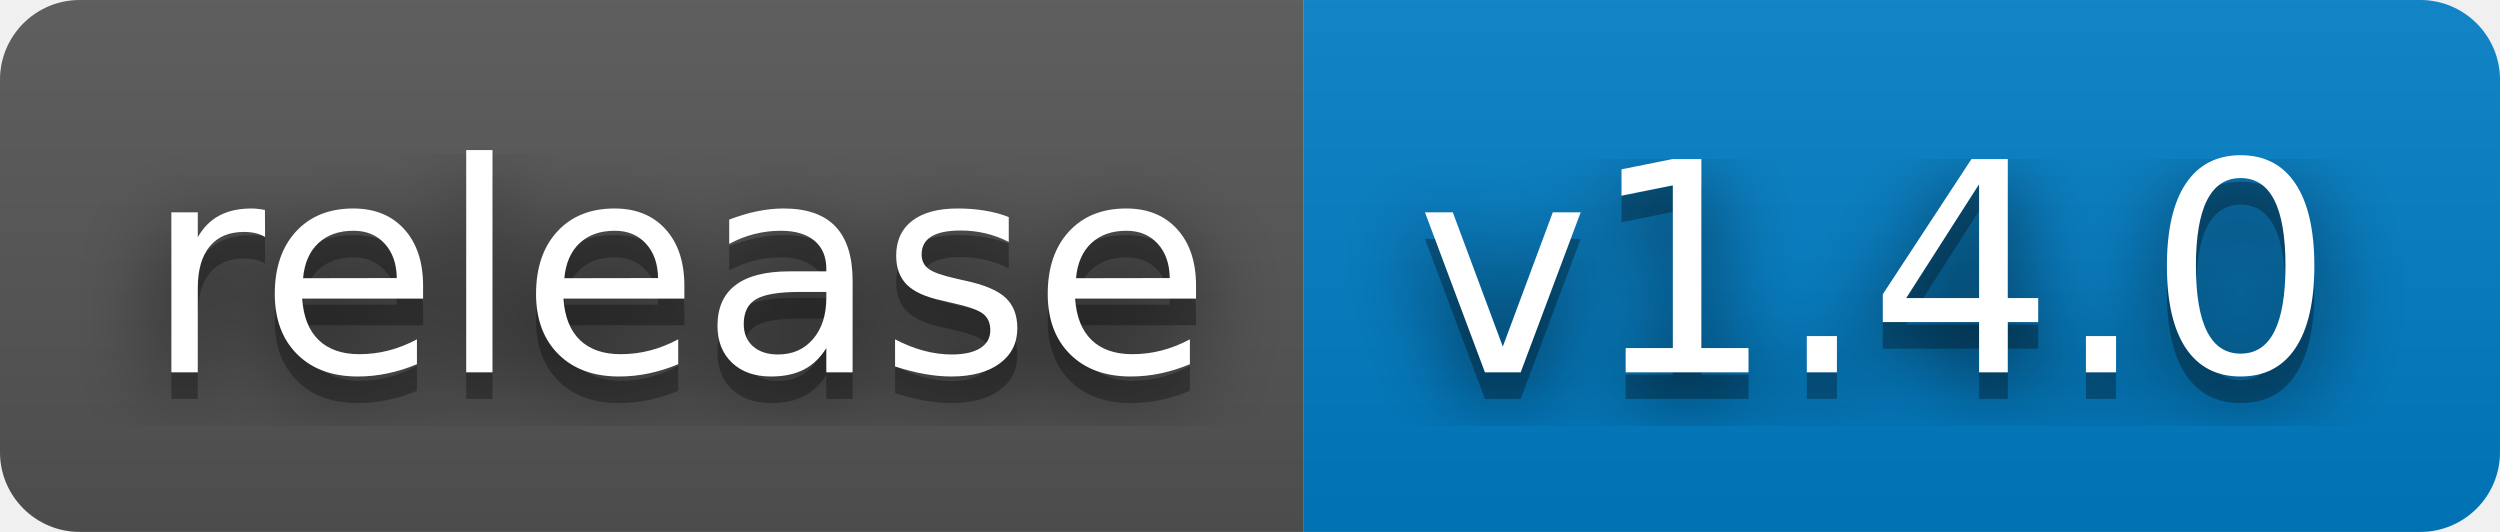
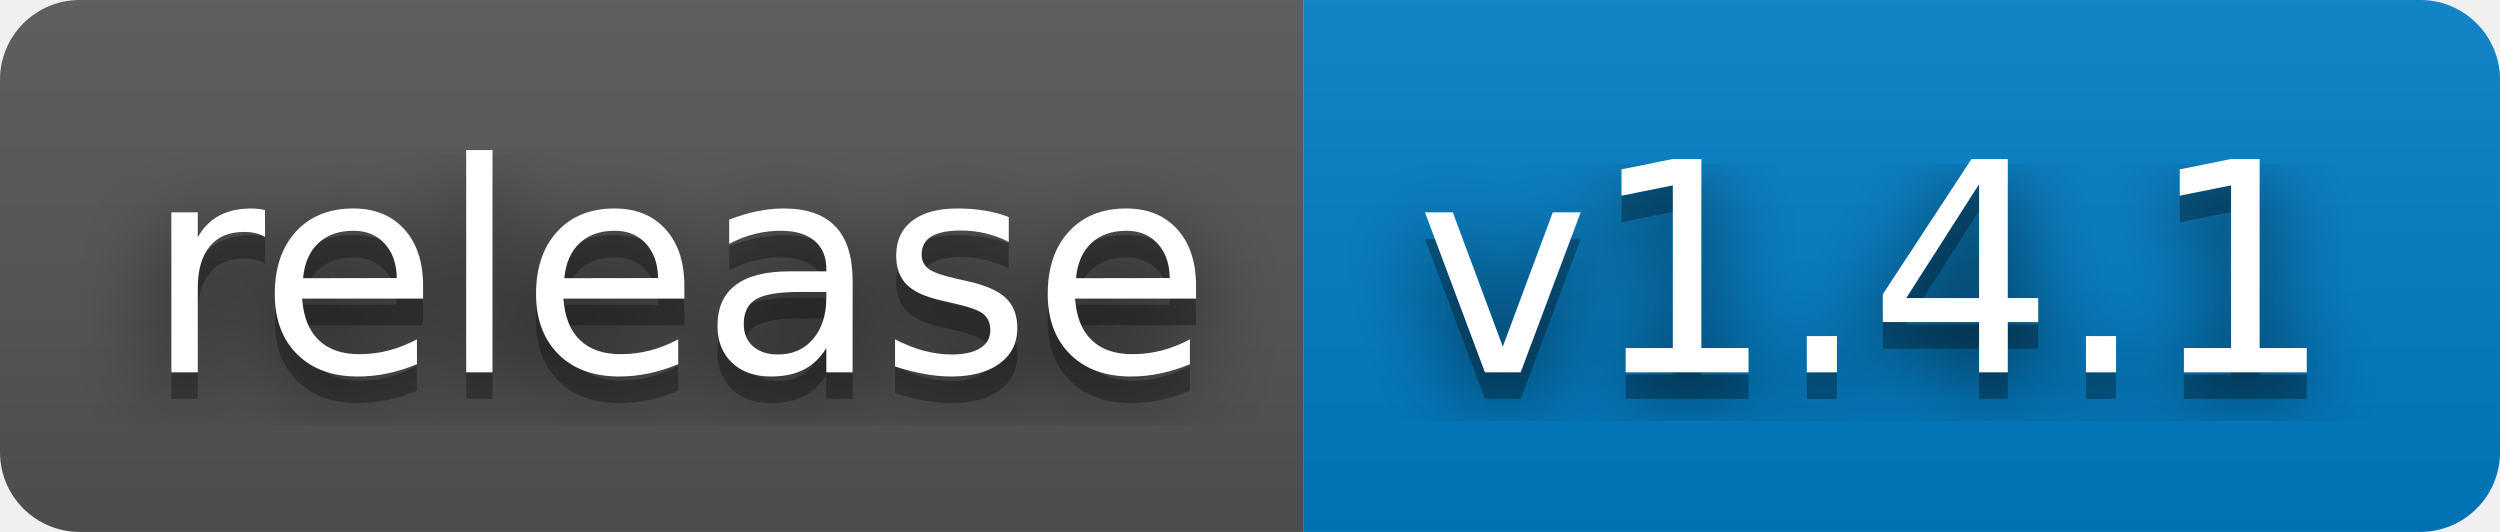
- <svg xmlns="http://www.w3.org/2000/svg" width="94" height="20" role="img" aria-label="release: v1.4.0">
+ <svg xmlns="http://www.w3.org/2000/svg" width="94" height="20" role="img" aria-label="release: v1.4.1">
  <filter id="blur">
    <feGaussianBlur stdDeviation="16" />
  </filter>
  <linearGradient id="s" x2="0" y2="100%">
    <stop offset="0" stop-color="#bbb" stop-opacity=".1" />
    <stop offset="1" stop-opacity=".1" />
  </linearGradient>
  <clipPath id="r">
    <rect width="94" height="20" rx="3" />
  </clipPath>
  <g clip-path="url(#r)">
    <rect width="49" height="20" fill="#555" />
    <rect x="49" width="45" height="20" fill="#007ec6" />
    <rect width="94" height="20" fill="url(#s)" />
  </g>
  <g fill="#fff" text-anchor="middle" font-family="Verdana,Geneva,DejaVu Sans,sans-serif" text-rendering="geometricPrecision" font-size="110">
    <g transform="scale(.1)">
      <g aria-hidden="true" fill="#010101">
        <text x="255" y="150" fill-opacity=".8" filter="url(#blur)" textLength="390">release</text>
        <text x="255" y="150" fill-opacity=".3" textLength="390">release</text>
      </g>
      <text x="255" y="140" textLength="390">release</text>
    </g>
    <g transform="scale(.1)">
      <g aria-hidden="true" fill="#010101">
-         <text x="705" y="150" fill-opacity=".8" filter="url(#blur)" textLength="350">v1.4.0</text>
-         <text x="705" y="150" fill-opacity=".3" textLength="350">v1.4.0</text>
+         <text x="705" y="150" fill-opacity=".8" filter="url(#blur)" textLength="350">v1.4.1</text>
+         <text x="705" y="150" fill-opacity=".3" textLength="350">v1.4.1</text>
      </g>
-       <text x="705" y="140" textLength="350">v1.4.0</text>
+       <text x="705" y="140" textLength="350">v1.4.1</text>
    </g>
  </g>
</svg>
